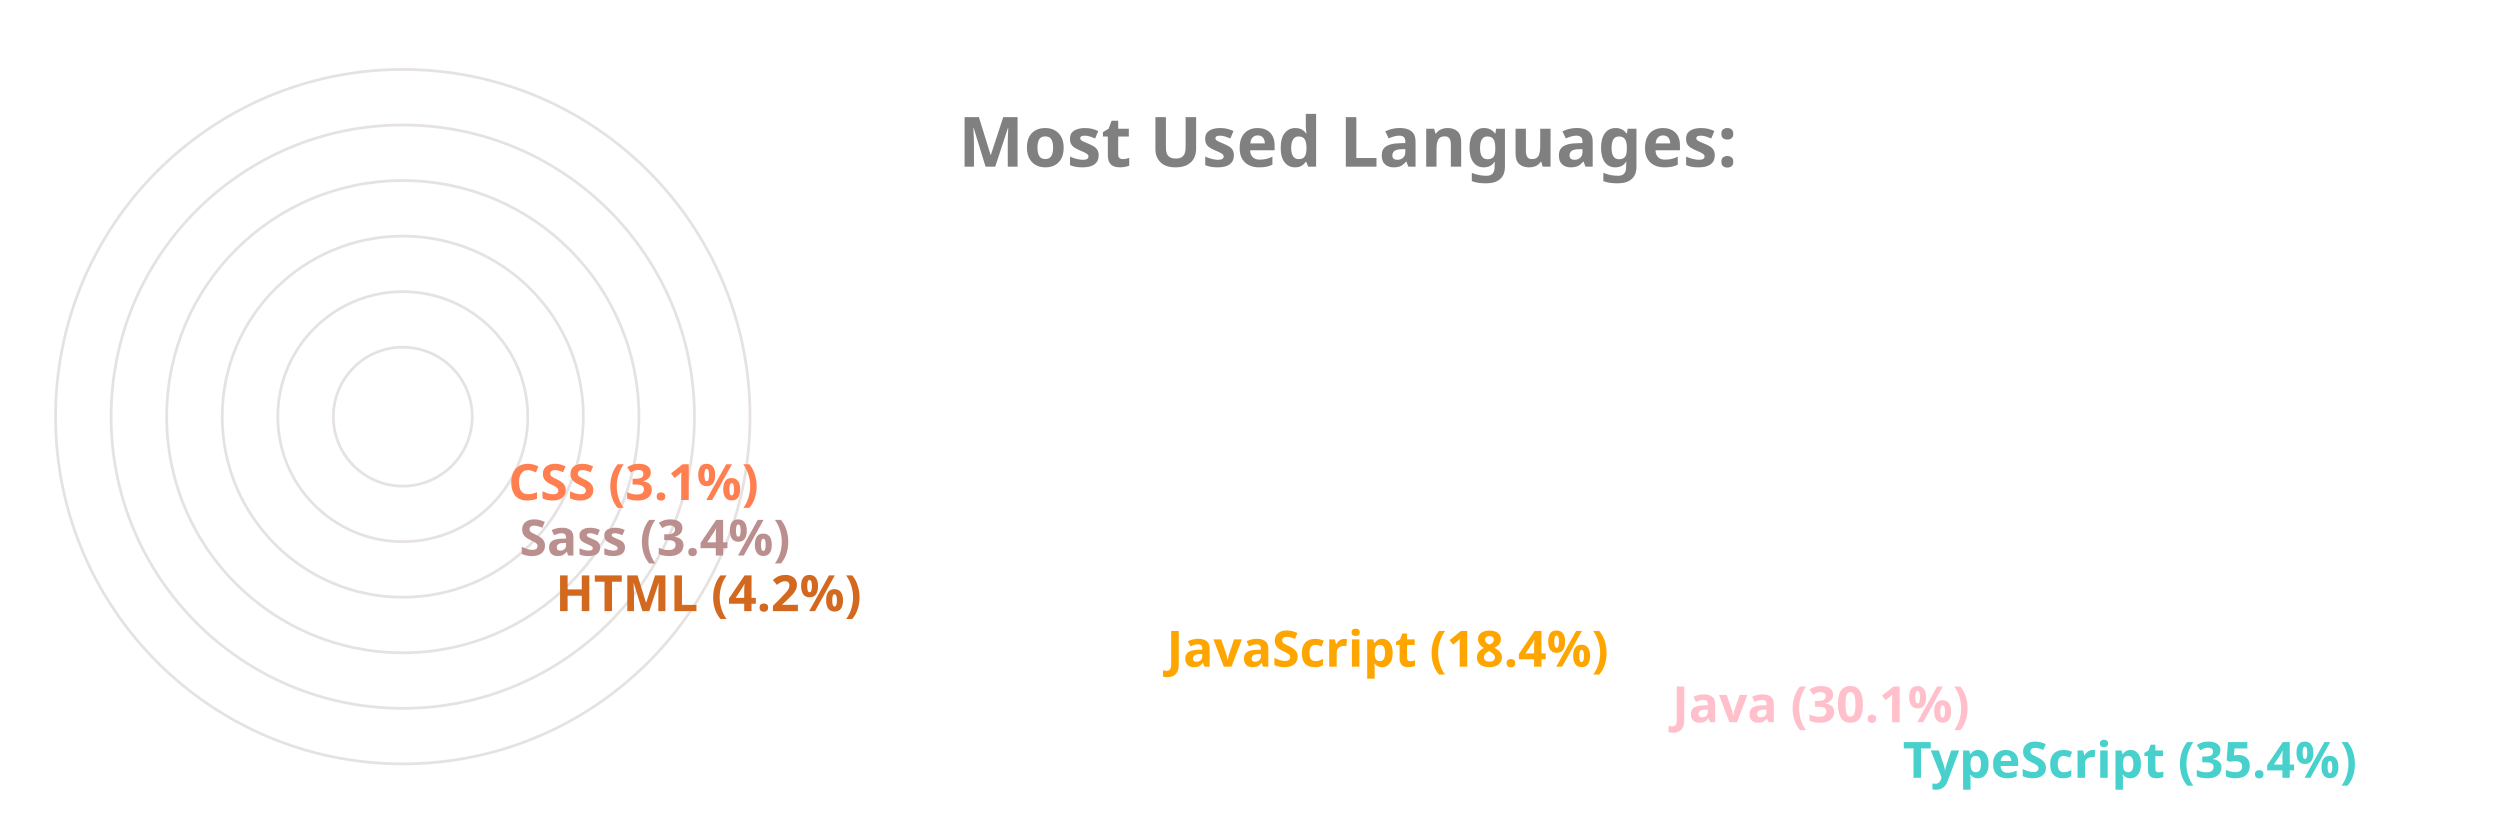
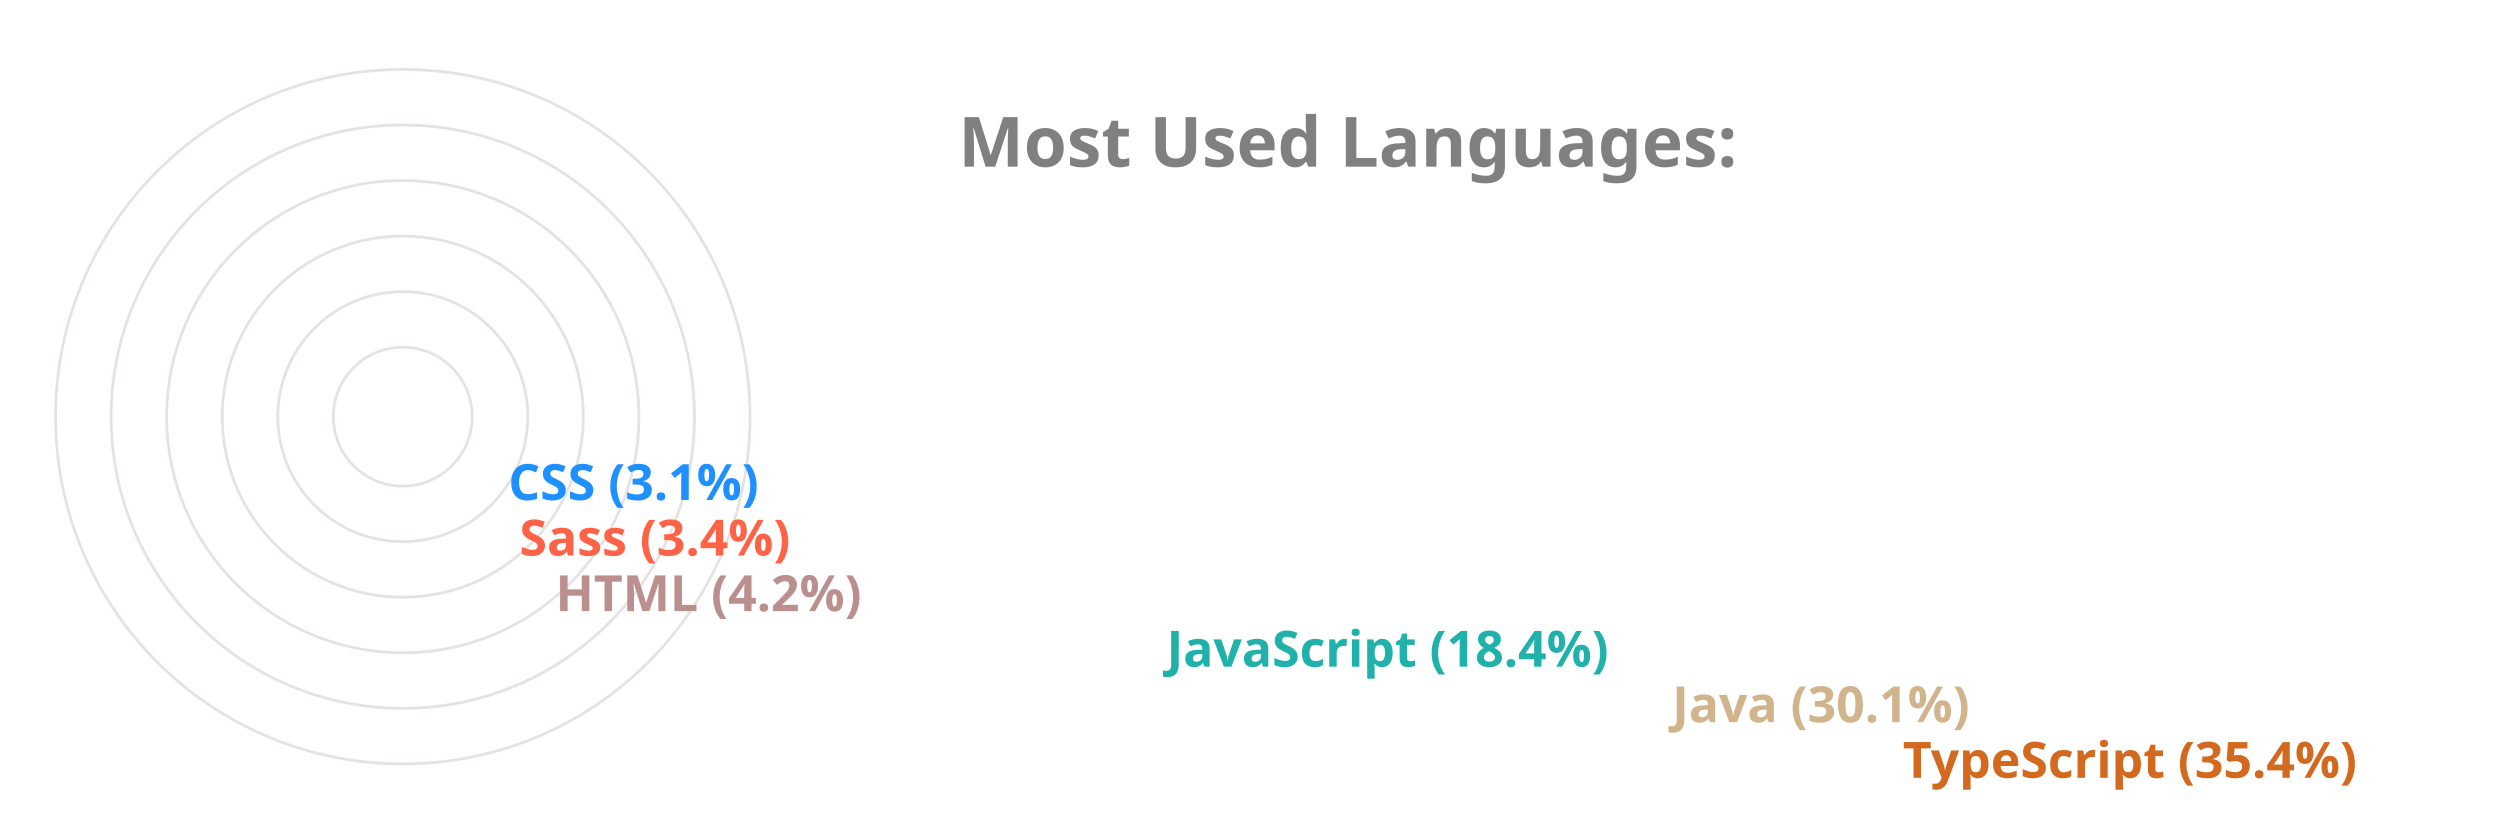
<svg xmlns="http://www.w3.org/2000/svg" viewBox="0 0 650 300" height="200px" width="600px">
  <style>
		.label {
			font: bold 25px sans-serif;
			color: #404040;
			-webkit-text-stroke: 1px white;
	  	}
		.name {
			font: bold 18px sans-serif;
			color: #404040;
	  	}

		.line {
			stroke-dasharray: 1000;
			stroke-dashoffset: 1000;
			animation: dash 3.5s ease-in-out forwards;	
			animation-iteration-count: infinite;
			animation-direction: alternate-reverse;
		}

		.path {
			stroke-dasharray: 1000;
			stroke-dashoffset: 1000;
			animation: dash 3.5s ease-in-out forwards;	
			animation-iteration-count: infinite;
			animation-direction: alternate-reverse;
		}
		  
		@keyframes dash {
			to {
				stroke-dashoffset: 0;
			}
		}

	</style>
  <g stroke="#E6E2E1" fill="none" stroke-width="1">
    <circle cx="20" cy="150" r="125" />
    <circle cx="20" cy="150" r="105" />
    <circle cx="20" cy="150" r="85" />
    <circle cx="20" cy="150" r="65" />
    <circle cx="20" cy="150" r="45" />
    <circle cx="20" cy="150" r="25" />
  </g>
  <g fill="none" stroke-width="20" class="line">
-     <line x2="550" y2="275" x1="20" y1="275" stroke="MediumTurquoise" />
-     <line x2="467" y2="255" x1="20" y1="255" stroke="Pink" />
-     <line x2="285" y2="235" x1="20" y1="235" stroke="Orange" />
-     <line x2="65" y2="215" x1="20" y1="215" stroke="Chocolate" />
-     <line x2="52" y2="195" x1="20" y1="195" stroke="RosyBrown" />
-     <line x2="48" y2="175" x1="20" y1="175" stroke="Coral" />
+     <line x2="550" y2="275" x1="20" y1="275" stroke="Chocolate" />
+     <line x2="467" y2="255" x1="20" y1="255" stroke="Tan" />
+     <line x2="285" y2="235" x1="20" y1="235" stroke="LightSeaGreen" />
+     <line x2="65" y2="215" x1="20" y1="215" stroke="RosyBrown" />
+     <line x2="52" y2="195" x1="20" y1="195" stroke="Tomato" />
+     <line x2="48" y2="175" x1="20" y1="175" stroke="DodgerBlue" />
  </g>
  <g fill="none" stroke-width="20" stroke-linecap="round" class="path">
-     <path d="M 20 275 A 125 125 45 0 1 -82 78" stroke="MediumTurquoise" />
-     <path d="M 20 255 A 105 105 45 0 1 -70 97" stroke="Pink" />
-     <path d="M 20 235 A 85 85 45 0 1 -60 123" stroke="Orange" />
-     <path d="M 20 215 A 65 65 45 0 1 -44 145" stroke="Chocolate" />
-     <path d="M 20 195 A 45 45 45 0 1 -24 147" stroke="RosyBrown" />
-     <path d="M 20 175 A 25 25 45 0 1 -4 148" stroke="Coral" />
+     <path d="M 20 275 A 125 125 45 0 1 -82 78" stroke="Chocolate" />
+     <path d="M 20 255 A 105 105 45 0 1 -70 97" stroke="Tan" />
+     <path d="M 20 235 A 85 85 45 0 1 -60 123" stroke="LightSeaGreen" />
+     <path d="M 20 215 A 65 65 45 0 1 -44 145" stroke="RosyBrown" />
+     <path d="M 20 195 A 45 45 45 0 1 -24 147" stroke="Tomato" />
+     <path d="M 20 175 A 25 25 45 0 1 -4 148" stroke="DodgerBlue" />
  </g>
  <g class="name">
-     <text x="560" y="280" fill="MediumTurquoise">TypeScript (35.4%)</text>
-     <text x="477" y="260" fill="Pink">Java (30.1%)</text>
-     <text x="295" y="240" fill="Orange">JavaScript (18.4%)</text>
-     <text x="75" y="220" fill="Chocolate">HTML (4.2%)</text>
-     <text x="62" y="200" fill="RosyBrown">Sass (3.4%)</text>
-     <text x="58" y="180" fill="Coral">CSS (3.1%)</text>
+     <text x="560" y="280" fill="Chocolate">TypeScript (35.4%)</text>
+     <text x="477" y="260" fill="Tan">Java (30.1%)</text>
+     <text x="295" y="240" fill="LightSeaGreen">JavaScript (18.4%)</text>
+     <text x="75" y="220" fill="RosyBrown">HTML (4.2%)</text>
+     <text x="62" y="200" fill="Tomato">Sass (3.4%)</text>
+     <text x="58" y="180" fill="DodgerBlue">CSS (3.1%)</text>
  </g>
  <g class="label">
    <text x="220" y="60" fill="grey">Most Used Languages:</text>
  </g>
</svg>
